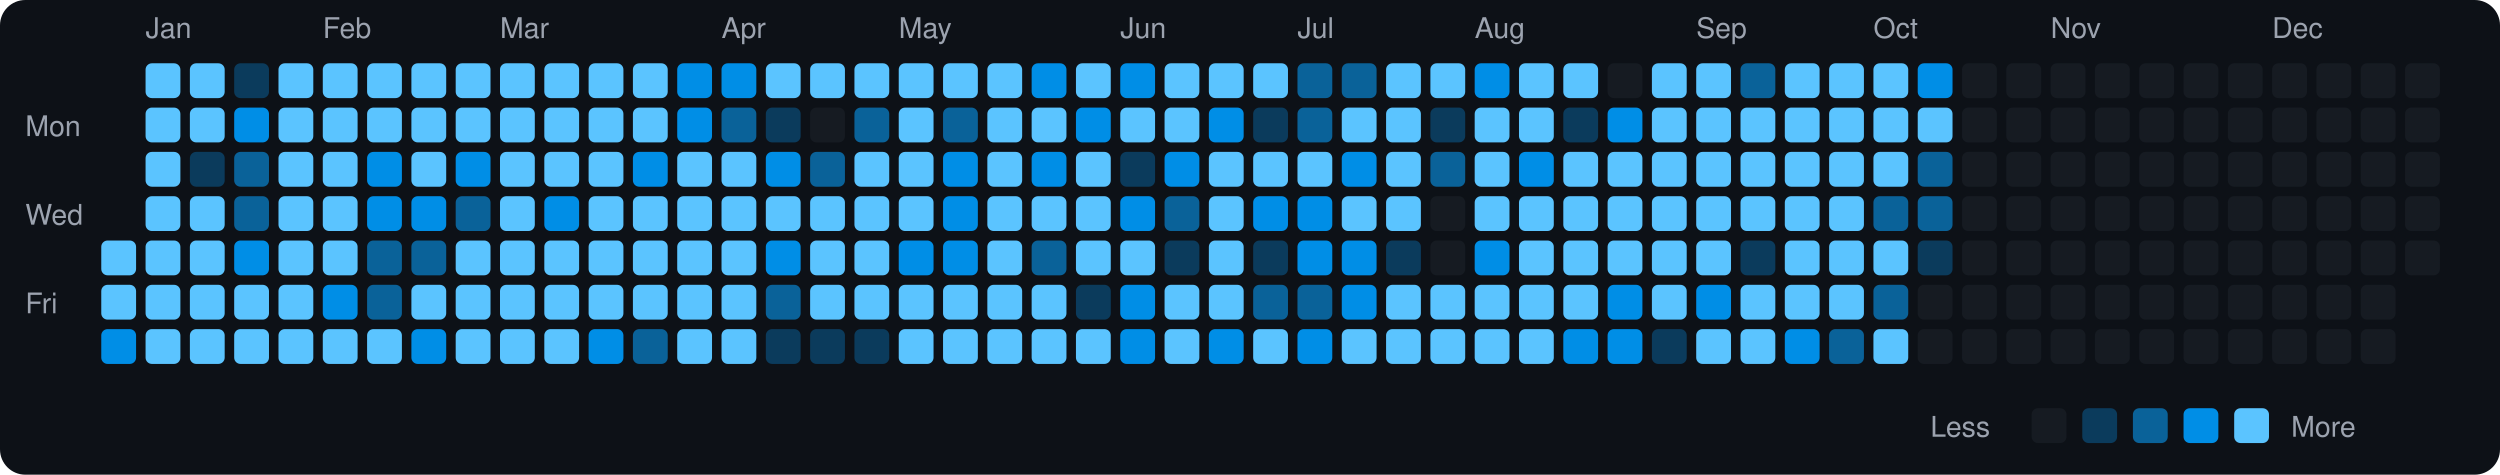
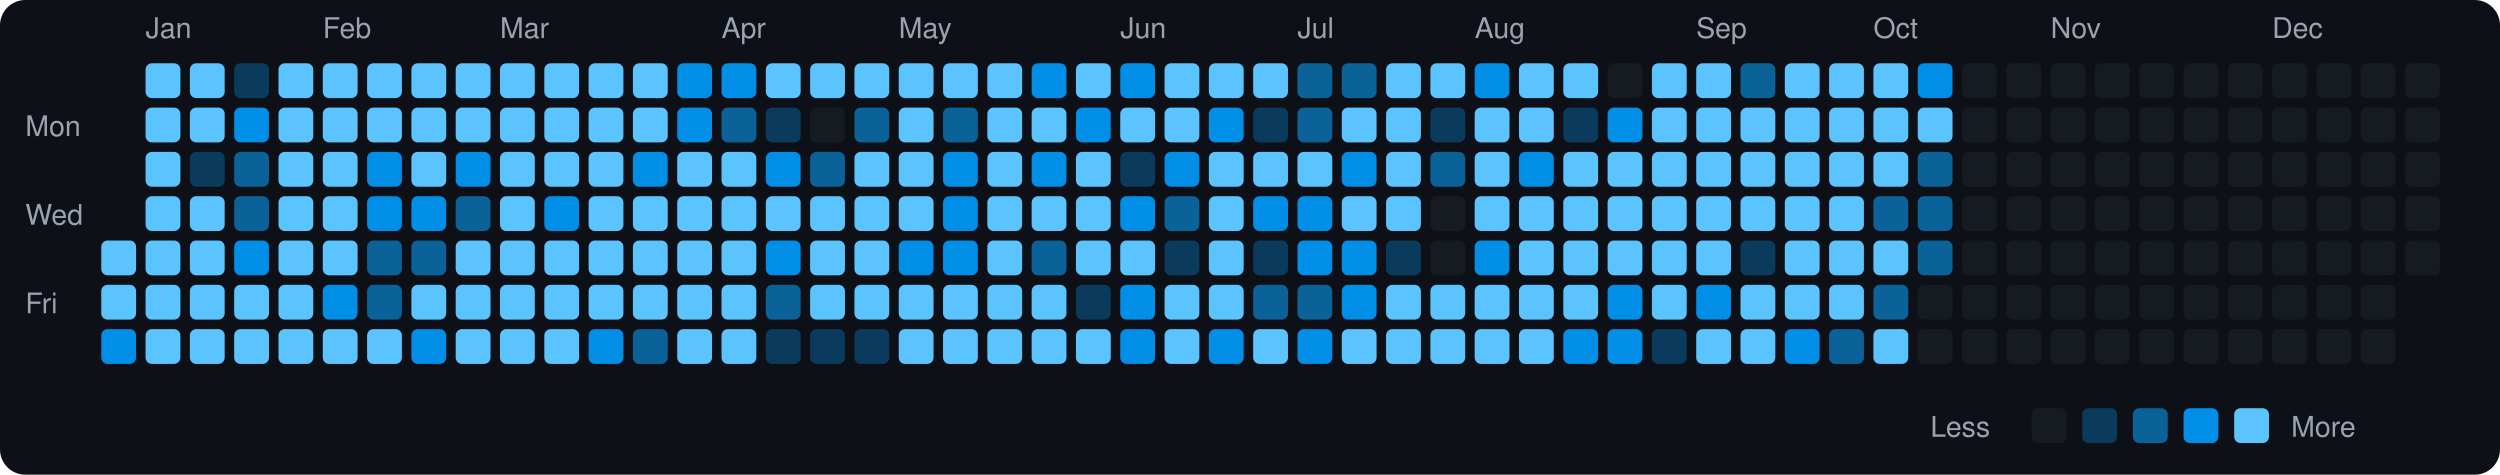
<svg xmlns="http://www.w3.org/2000/svg" viewBox="0 0 790 150" width="790" height="150">
  <rect width="790" height="150" fill="#0d1117" rx="8" ry="8" />
  <text x="8" y="43" fill="#9ca3af" font-size="9" font-family="-apple-system, BlinkMacSystemFont, 'Segoe UI', Helvetica, Arial, sans-serif">Mon</text>
  <text x="8" y="71" fill="#9ca3af" font-size="9" font-family="-apple-system, BlinkMacSystemFont, 'Segoe UI', Helvetica, Arial, sans-serif">Wed</text>
  <text x="8" y="99" fill="#9ca3af" font-size="9" font-family="-apple-system, BlinkMacSystemFont, 'Segoe UI', Helvetica, Arial, sans-serif">Fri</text>
  <rect x="32" y="76" width="11" height="11" rx="2" ry="2" fill="#5bc4ff">
    </rect>
  <rect x="32" y="90" width="11" height="11" rx="2" ry="2" fill="#5bc4ff">
    </rect>
  <rect x="32" y="104" width="11" height="11" rx="2" ry="2" fill="#008ee6">
    </rect>
  <text x="46" y="12" fill="#9ca3af" font-size="9" font-family="-apple-system, BlinkMacSystemFont, 'Segoe UI', Helvetica, Arial, sans-serif">Jan</text>
  <rect x="46" y="20" width="11" height="11" rx="2" ry="2" fill="#5bc4ff">
    </rect>
  <rect x="46" y="34" width="11" height="11" rx="2" ry="2" fill="#5bc4ff">
    </rect>
  <rect x="46" y="48" width="11" height="11" rx="2" ry="2" fill="#5bc4ff">
    </rect>
  <rect x="46" y="62" width="11" height="11" rx="2" ry="2" fill="#5bc4ff">
    </rect>
  <rect x="46" y="76" width="11" height="11" rx="2" ry="2" fill="#5bc4ff">
    </rect>
  <rect x="46" y="90" width="11" height="11" rx="2" ry="2" fill="#5bc4ff">
    </rect>
  <rect x="46" y="104" width="11" height="11" rx="2" ry="2" fill="#5bc4ff">
    </rect>
  <rect x="60" y="20" width="11" height="11" rx="2" ry="2" fill="#5bc4ff">
    </rect>
  <rect x="60" y="34" width="11" height="11" rx="2" ry="2" fill="#5bc4ff">
    </rect>
  <rect x="60" y="48" width="11" height="11" rx="2" ry="2" fill="#0b3b5c">
    </rect>
  <rect x="60" y="62" width="11" height="11" rx="2" ry="2" fill="#5bc4ff">
    </rect>
  <rect x="60" y="76" width="11" height="11" rx="2" ry="2" fill="#5bc4ff">
    </rect>
  <rect x="60" y="90" width="11" height="11" rx="2" ry="2" fill="#5bc4ff">
    </rect>
  <rect x="60" y="104" width="11" height="11" rx="2" ry="2" fill="#5bc4ff">
    </rect>
  <rect x="74" y="20" width="11" height="11" rx="2" ry="2" fill="#0b3b5c">
    </rect>
  <rect x="74" y="34" width="11" height="11" rx="2" ry="2" fill="#008ee6">
    </rect>
  <rect x="74" y="48" width="11" height="11" rx="2" ry="2" fill="#0a6299">
    </rect>
  <rect x="74" y="62" width="11" height="11" rx="2" ry="2" fill="#0a6299">
    </rect>
  <rect x="74" y="76" width="11" height="11" rx="2" ry="2" fill="#008ee6">
    </rect>
  <rect x="74" y="90" width="11" height="11" rx="2" ry="2" fill="#5bc4ff">
    </rect>
  <rect x="74" y="104" width="11" height="11" rx="2" ry="2" fill="#5bc4ff">
    </rect>
  <rect x="88" y="20" width="11" height="11" rx="2" ry="2" fill="#5bc4ff">
    </rect>
  <rect x="88" y="34" width="11" height="11" rx="2" ry="2" fill="#5bc4ff">
    </rect>
  <rect x="88" y="48" width="11" height="11" rx="2" ry="2" fill="#5bc4ff">
    </rect>
  <rect x="88" y="62" width="11" height="11" rx="2" ry="2" fill="#5bc4ff">
    </rect>
  <rect x="88" y="76" width="11" height="11" rx="2" ry="2" fill="#5bc4ff">
    </rect>
  <rect x="88" y="90" width="11" height="11" rx="2" ry="2" fill="#5bc4ff">
    </rect>
  <rect x="88" y="104" width="11" height="11" rx="2" ry="2" fill="#5bc4ff">
    </rect>
  <text x="102" y="12" fill="#9ca3af" font-size="9" font-family="-apple-system, BlinkMacSystemFont, 'Segoe UI', Helvetica, Arial, sans-serif">Feb</text>
  <rect x="102" y="20" width="11" height="11" rx="2" ry="2" fill="#5bc4ff">
    </rect>
  <rect x="102" y="34" width="11" height="11" rx="2" ry="2" fill="#5bc4ff">
    </rect>
  <rect x="102" y="48" width="11" height="11" rx="2" ry="2" fill="#5bc4ff">
    </rect>
  <rect x="102" y="62" width="11" height="11" rx="2" ry="2" fill="#5bc4ff">
    </rect>
  <rect x="102" y="76" width="11" height="11" rx="2" ry="2" fill="#5bc4ff">
    </rect>
  <rect x="102" y="90" width="11" height="11" rx="2" ry="2" fill="#008ee6">
    </rect>
  <rect x="102" y="104" width="11" height="11" rx="2" ry="2" fill="#5bc4ff">
    </rect>
  <rect x="116" y="20" width="11" height="11" rx="2" ry="2" fill="#5bc4ff">
    </rect>
  <rect x="116" y="34" width="11" height="11" rx="2" ry="2" fill="#5bc4ff">
    </rect>
  <rect x="116" y="48" width="11" height="11" rx="2" ry="2" fill="#008ee6">
    </rect>
  <rect x="116" y="62" width="11" height="11" rx="2" ry="2" fill="#008ee6">
    </rect>
  <rect x="116" y="76" width="11" height="11" rx="2" ry="2" fill="#0a6299">
    </rect>
  <rect x="116" y="90" width="11" height="11" rx="2" ry="2" fill="#0a6299">
    </rect>
  <rect x="116" y="104" width="11" height="11" rx="2" ry="2" fill="#5bc4ff">
    </rect>
  <rect x="130" y="20" width="11" height="11" rx="2" ry="2" fill="#5bc4ff">
    </rect>
  <rect x="130" y="34" width="11" height="11" rx="2" ry="2" fill="#5bc4ff">
    </rect>
  <rect x="130" y="48" width="11" height="11" rx="2" ry="2" fill="#5bc4ff">
    </rect>
  <rect x="130" y="62" width="11" height="11" rx="2" ry="2" fill="#008ee6">
    </rect>
  <rect x="130" y="76" width="11" height="11" rx="2" ry="2" fill="#0a6299">
    </rect>
  <rect x="130" y="90" width="11" height="11" rx="2" ry="2" fill="#5bc4ff">
    </rect>
  <rect x="130" y="104" width="11" height="11" rx="2" ry="2" fill="#008ee6">
    </rect>
  <rect x="144" y="20" width="11" height="11" rx="2" ry="2" fill="#5bc4ff">
    </rect>
  <rect x="144" y="34" width="11" height="11" rx="2" ry="2" fill="#5bc4ff">
    </rect>
  <rect x="144" y="48" width="11" height="11" rx="2" ry="2" fill="#008ee6">
    </rect>
  <rect x="144" y="62" width="11" height="11" rx="2" ry="2" fill="#0a6299">
    </rect>
  <rect x="144" y="76" width="11" height="11" rx="2" ry="2" fill="#5bc4ff">
    </rect>
  <rect x="144" y="90" width="11" height="11" rx="2" ry="2" fill="#5bc4ff">
    </rect>
  <rect x="144" y="104" width="11" height="11" rx="2" ry="2" fill="#5bc4ff">
    </rect>
  <text x="158" y="12" fill="#9ca3af" font-size="9" font-family="-apple-system, BlinkMacSystemFont, 'Segoe UI', Helvetica, Arial, sans-serif">Mar</text>
  <rect x="158" y="20" width="11" height="11" rx="2" ry="2" fill="#5bc4ff">
    </rect>
  <rect x="158" y="34" width="11" height="11" rx="2" ry="2" fill="#5bc4ff">
    </rect>
  <rect x="158" y="48" width="11" height="11" rx="2" ry="2" fill="#5bc4ff">
    </rect>
  <rect x="158" y="62" width="11" height="11" rx="2" ry="2" fill="#5bc4ff">
    </rect>
  <rect x="158" y="76" width="11" height="11" rx="2" ry="2" fill="#5bc4ff">
    </rect>
  <rect x="158" y="90" width="11" height="11" rx="2" ry="2" fill="#5bc4ff">
    </rect>
  <rect x="158" y="104" width="11" height="11" rx="2" ry="2" fill="#5bc4ff">
    </rect>
  <rect x="172" y="20" width="11" height="11" rx="2" ry="2" fill="#5bc4ff">
    </rect>
  <rect x="172" y="34" width="11" height="11" rx="2" ry="2" fill="#5bc4ff">
    </rect>
  <rect x="172" y="48" width="11" height="11" rx="2" ry="2" fill="#5bc4ff">
    </rect>
  <rect x="172" y="62" width="11" height="11" rx="2" ry="2" fill="#008ee6">
    </rect>
  <rect x="172" y="76" width="11" height="11" rx="2" ry="2" fill="#5bc4ff">
    </rect>
  <rect x="172" y="90" width="11" height="11" rx="2" ry="2" fill="#5bc4ff">
    </rect>
  <rect x="172" y="104" width="11" height="11" rx="2" ry="2" fill="#5bc4ff">
    </rect>
  <rect x="186" y="20" width="11" height="11" rx="2" ry="2" fill="#5bc4ff">
    </rect>
  <rect x="186" y="34" width="11" height="11" rx="2" ry="2" fill="#5bc4ff">
    </rect>
  <rect x="186" y="48" width="11" height="11" rx="2" ry="2" fill="#5bc4ff">
    </rect>
  <rect x="186" y="62" width="11" height="11" rx="2" ry="2" fill="#5bc4ff">
    </rect>
  <rect x="186" y="76" width="11" height="11" rx="2" ry="2" fill="#5bc4ff">
    </rect>
  <rect x="186" y="90" width="11" height="11" rx="2" ry="2" fill="#5bc4ff">
    </rect>
  <rect x="186" y="104" width="11" height="11" rx="2" ry="2" fill="#008ee6">
    </rect>
  <rect x="200" y="20" width="11" height="11" rx="2" ry="2" fill="#5bc4ff">
    </rect>
  <rect x="200" y="34" width="11" height="11" rx="2" ry="2" fill="#5bc4ff">
    </rect>
  <rect x="200" y="48" width="11" height="11" rx="2" ry="2" fill="#008ee6">
    </rect>
  <rect x="200" y="62" width="11" height="11" rx="2" ry="2" fill="#5bc4ff">
    </rect>
  <rect x="200" y="76" width="11" height="11" rx="2" ry="2" fill="#5bc4ff">
    </rect>
  <rect x="200" y="90" width="11" height="11" rx="2" ry="2" fill="#5bc4ff">
    </rect>
  <rect x="200" y="104" width="11" height="11" rx="2" ry="2" fill="#0a6299">
    </rect>
  <rect x="214" y="20" width="11" height="11" rx="2" ry="2" fill="#008ee6">
    </rect>
  <rect x="214" y="34" width="11" height="11" rx="2" ry="2" fill="#008ee6">
    </rect>
  <rect x="214" y="48" width="11" height="11" rx="2" ry="2" fill="#5bc4ff">
    </rect>
  <rect x="214" y="62" width="11" height="11" rx="2" ry="2" fill="#5bc4ff">
    </rect>
  <rect x="214" y="76" width="11" height="11" rx="2" ry="2" fill="#5bc4ff">
    </rect>
  <rect x="214" y="90" width="11" height="11" rx="2" ry="2" fill="#5bc4ff">
    </rect>
  <rect x="214" y="104" width="11" height="11" rx="2" ry="2" fill="#5bc4ff">
    </rect>
  <text x="228" y="12" fill="#9ca3af" font-size="9" font-family="-apple-system, BlinkMacSystemFont, 'Segoe UI', Helvetica, Arial, sans-serif">Apr</text>
  <rect x="228" y="20" width="11" height="11" rx="2" ry="2" fill="#008ee6">
    </rect>
  <rect x="228" y="34" width="11" height="11" rx="2" ry="2" fill="#0a6299">
    </rect>
  <rect x="228" y="48" width="11" height="11" rx="2" ry="2" fill="#5bc4ff">
    </rect>
  <rect x="228" y="62" width="11" height="11" rx="2" ry="2" fill="#5bc4ff">
    </rect>
  <rect x="228" y="76" width="11" height="11" rx="2" ry="2" fill="#5bc4ff">
    </rect>
  <rect x="228" y="90" width="11" height="11" rx="2" ry="2" fill="#5bc4ff">
    </rect>
  <rect x="228" y="104" width="11" height="11" rx="2" ry="2" fill="#5bc4ff">
    </rect>
  <rect x="242" y="20" width="11" height="11" rx="2" ry="2" fill="#5bc4ff">
    </rect>
  <rect x="242" y="34" width="11" height="11" rx="2" ry="2" fill="#0b3b5c">
    </rect>
  <rect x="242" y="48" width="11" height="11" rx="2" ry="2" fill="#008ee6">
    </rect>
  <rect x="242" y="62" width="11" height="11" rx="2" ry="2" fill="#5bc4ff">
    </rect>
  <rect x="242" y="76" width="11" height="11" rx="2" ry="2" fill="#008ee6">
    </rect>
  <rect x="242" y="90" width="11" height="11" rx="2" ry="2" fill="#0a6299">
    </rect>
  <rect x="242" y="104" width="11" height="11" rx="2" ry="2" fill="#0b3b5c">
    </rect>
  <rect x="256" y="20" width="11" height="11" rx="2" ry="2" fill="#5bc4ff">
    </rect>
  <rect x="256" y="34" width="11" height="11" rx="2" ry="2" fill="#161b22">
    </rect>
  <rect x="256" y="48" width="11" height="11" rx="2" ry="2" fill="#0a6299">
    </rect>
  <rect x="256" y="62" width="11" height="11" rx="2" ry="2" fill="#5bc4ff">
    </rect>
  <rect x="256" y="76" width="11" height="11" rx="2" ry="2" fill="#5bc4ff">
    </rect>
  <rect x="256" y="90" width="11" height="11" rx="2" ry="2" fill="#5bc4ff">
    </rect>
  <rect x="256" y="104" width="11" height="11" rx="2" ry="2" fill="#0b3b5c">
    </rect>
  <rect x="270" y="20" width="11" height="11" rx="2" ry="2" fill="#5bc4ff">
    </rect>
  <rect x="270" y="34" width="11" height="11" rx="2" ry="2" fill="#0a6299">
    </rect>
  <rect x="270" y="48" width="11" height="11" rx="2" ry="2" fill="#5bc4ff">
    </rect>
  <rect x="270" y="62" width="11" height="11" rx="2" ry="2" fill="#5bc4ff">
    </rect>
  <rect x="270" y="76" width="11" height="11" rx="2" ry="2" fill="#5bc4ff">
    </rect>
  <rect x="270" y="90" width="11" height="11" rx="2" ry="2" fill="#5bc4ff">
    </rect>
  <rect x="270" y="104" width="11" height="11" rx="2" ry="2" fill="#0b3b5c">
    </rect>
  <text x="284" y="12" fill="#9ca3af" font-size="9" font-family="-apple-system, BlinkMacSystemFont, 'Segoe UI', Helvetica, Arial, sans-serif">May</text>
  <rect x="284" y="20" width="11" height="11" rx="2" ry="2" fill="#5bc4ff">
    </rect>
  <rect x="284" y="34" width="11" height="11" rx="2" ry="2" fill="#5bc4ff">
    </rect>
  <rect x="284" y="48" width="11" height="11" rx="2" ry="2" fill="#5bc4ff">
    </rect>
  <rect x="284" y="62" width="11" height="11" rx="2" ry="2" fill="#5bc4ff">
    </rect>
  <rect x="284" y="76" width="11" height="11" rx="2" ry="2" fill="#008ee6">
    </rect>
  <rect x="284" y="90" width="11" height="11" rx="2" ry="2" fill="#5bc4ff">
    </rect>
  <rect x="284" y="104" width="11" height="11" rx="2" ry="2" fill="#5bc4ff">
    </rect>
  <rect x="298" y="20" width="11" height="11" rx="2" ry="2" fill="#5bc4ff">
    </rect>
  <rect x="298" y="34" width="11" height="11" rx="2" ry="2" fill="#0a6299">
    </rect>
  <rect x="298" y="48" width="11" height="11" rx="2" ry="2" fill="#008ee6">
    </rect>
  <rect x="298" y="62" width="11" height="11" rx="2" ry="2" fill="#008ee6">
    </rect>
  <rect x="298" y="76" width="11" height="11" rx="2" ry="2" fill="#008ee6">
    </rect>
  <rect x="298" y="90" width="11" height="11" rx="2" ry="2" fill="#5bc4ff">
    </rect>
  <rect x="298" y="104" width="11" height="11" rx="2" ry="2" fill="#5bc4ff">
    </rect>
  <rect x="312" y="20" width="11" height="11" rx="2" ry="2" fill="#5bc4ff">
    </rect>
  <rect x="312" y="34" width="11" height="11" rx="2" ry="2" fill="#5bc4ff">
    </rect>
  <rect x="312" y="48" width="11" height="11" rx="2" ry="2" fill="#5bc4ff">
    </rect>
  <rect x="312" y="62" width="11" height="11" rx="2" ry="2" fill="#5bc4ff">
    </rect>
  <rect x="312" y="76" width="11" height="11" rx="2" ry="2" fill="#5bc4ff">
    </rect>
  <rect x="312" y="90" width="11" height="11" rx="2" ry="2" fill="#5bc4ff">
    </rect>
  <rect x="312" y="104" width="11" height="11" rx="2" ry="2" fill="#5bc4ff">
    </rect>
  <rect x="326" y="20" width="11" height="11" rx="2" ry="2" fill="#008ee6">
    </rect>
  <rect x="326" y="34" width="11" height="11" rx="2" ry="2" fill="#5bc4ff">
    </rect>
  <rect x="326" y="48" width="11" height="11" rx="2" ry="2" fill="#008ee6">
    </rect>
  <rect x="326" y="62" width="11" height="11" rx="2" ry="2" fill="#5bc4ff">
    </rect>
  <rect x="326" y="76" width="11" height="11" rx="2" ry="2" fill="#0a6299">
    </rect>
  <rect x="326" y="90" width="11" height="11" rx="2" ry="2" fill="#5bc4ff">
    </rect>
  <rect x="326" y="104" width="11" height="11" rx="2" ry="2" fill="#5bc4ff">
    </rect>
  <rect x="340" y="20" width="11" height="11" rx="2" ry="2" fill="#5bc4ff">
    </rect>
  <rect x="340" y="34" width="11" height="11" rx="2" ry="2" fill="#008ee6">
    </rect>
  <rect x="340" y="48" width="11" height="11" rx="2" ry="2" fill="#5bc4ff">
    </rect>
  <rect x="340" y="62" width="11" height="11" rx="2" ry="2" fill="#5bc4ff">
    </rect>
  <rect x="340" y="76" width="11" height="11" rx="2" ry="2" fill="#5bc4ff">
    </rect>
  <rect x="340" y="90" width="11" height="11" rx="2" ry="2" fill="#0b3b5c">
    </rect>
  <rect x="340" y="104" width="11" height="11" rx="2" ry="2" fill="#5bc4ff">
    </rect>
  <text x="354" y="12" fill="#9ca3af" font-size="9" font-family="-apple-system, BlinkMacSystemFont, 'Segoe UI', Helvetica, Arial, sans-serif">Jun</text>
  <rect x="354" y="20" width="11" height="11" rx="2" ry="2" fill="#008ee6">
    </rect>
  <rect x="354" y="34" width="11" height="11" rx="2" ry="2" fill="#5bc4ff">
    </rect>
  <rect x="354" y="48" width="11" height="11" rx="2" ry="2" fill="#0b3b5c">
    </rect>
  <rect x="354" y="62" width="11" height="11" rx="2" ry="2" fill="#008ee6">
    </rect>
  <rect x="354" y="76" width="11" height="11" rx="2" ry="2" fill="#5bc4ff">
    </rect>
  <rect x="354" y="90" width="11" height="11" rx="2" ry="2" fill="#008ee6">
    </rect>
  <rect x="354" y="104" width="11" height="11" rx="2" ry="2" fill="#008ee6">
    </rect>
  <rect x="368" y="20" width="11" height="11" rx="2" ry="2" fill="#5bc4ff">
    </rect>
  <rect x="368" y="34" width="11" height="11" rx="2" ry="2" fill="#5bc4ff">
    </rect>
  <rect x="368" y="48" width="11" height="11" rx="2" ry="2" fill="#008ee6">
    </rect>
  <rect x="368" y="62" width="11" height="11" rx="2" ry="2" fill="#0a6299">
    </rect>
  <rect x="368" y="76" width="11" height="11" rx="2" ry="2" fill="#0b3b5c">
    </rect>
  <rect x="368" y="90" width="11" height="11" rx="2" ry="2" fill="#5bc4ff">
    </rect>
  <rect x="368" y="104" width="11" height="11" rx="2" ry="2" fill="#5bc4ff">
    </rect>
  <rect x="382" y="20" width="11" height="11" rx="2" ry="2" fill="#5bc4ff">
    </rect>
  <rect x="382" y="34" width="11" height="11" rx="2" ry="2" fill="#008ee6">
    </rect>
  <rect x="382" y="48" width="11" height="11" rx="2" ry="2" fill="#5bc4ff">
    </rect>
  <rect x="382" y="62" width="11" height="11" rx="2" ry="2" fill="#5bc4ff">
    </rect>
  <rect x="382" y="76" width="11" height="11" rx="2" ry="2" fill="#5bc4ff">
    </rect>
  <rect x="382" y="90" width="11" height="11" rx="2" ry="2" fill="#5bc4ff">
    </rect>
  <rect x="382" y="104" width="11" height="11" rx="2" ry="2" fill="#008ee6">
    </rect>
  <rect x="396" y="20" width="11" height="11" rx="2" ry="2" fill="#5bc4ff">
    </rect>
  <rect x="396" y="34" width="11" height="11" rx="2" ry="2" fill="#0b3b5c">
    </rect>
  <rect x="396" y="48" width="11" height="11" rx="2" ry="2" fill="#5bc4ff">
    </rect>
  <rect x="396" y="62" width="11" height="11" rx="2" ry="2" fill="#008ee6">
    </rect>
  <rect x="396" y="76" width="11" height="11" rx="2" ry="2" fill="#0b3b5c">
    </rect>
  <rect x="396" y="90" width="11" height="11" rx="2" ry="2" fill="#0a6299">
    </rect>
  <rect x="396" y="104" width="11" height="11" rx="2" ry="2" fill="#5bc4ff">
    </rect>
  <text x="410" y="12" fill="#9ca3af" font-size="9" font-family="-apple-system, BlinkMacSystemFont, 'Segoe UI', Helvetica, Arial, sans-serif">Jul</text>
  <rect x="410" y="20" width="11" height="11" rx="2" ry="2" fill="#0a6299">
    </rect>
  <rect x="410" y="34" width="11" height="11" rx="2" ry="2" fill="#0a6299">
    </rect>
  <rect x="410" y="48" width="11" height="11" rx="2" ry="2" fill="#5bc4ff">
    </rect>
  <rect x="410" y="62" width="11" height="11" rx="2" ry="2" fill="#008ee6">
    </rect>
  <rect x="410" y="76" width="11" height="11" rx="2" ry="2" fill="#008ee6">
    </rect>
  <rect x="410" y="90" width="11" height="11" rx="2" ry="2" fill="#0a6299">
    </rect>
  <rect x="410" y="104" width="11" height="11" rx="2" ry="2" fill="#008ee6">
    </rect>
  <rect x="424" y="20" width="11" height="11" rx="2" ry="2" fill="#0a6299">
    </rect>
  <rect x="424" y="34" width="11" height="11" rx="2" ry="2" fill="#5bc4ff">
    </rect>
  <rect x="424" y="48" width="11" height="11" rx="2" ry="2" fill="#008ee6">
    </rect>
  <rect x="424" y="62" width="11" height="11" rx="2" ry="2" fill="#5bc4ff">
    </rect>
  <rect x="424" y="76" width="11" height="11" rx="2" ry="2" fill="#008ee6">
    </rect>
  <rect x="424" y="90" width="11" height="11" rx="2" ry="2" fill="#008ee6">
    </rect>
  <rect x="424" y="104" width="11" height="11" rx="2" ry="2" fill="#5bc4ff">
    </rect>
  <rect x="438" y="20" width="11" height="11" rx="2" ry="2" fill="#5bc4ff">
    </rect>
  <rect x="438" y="34" width="11" height="11" rx="2" ry="2" fill="#5bc4ff">
    </rect>
  <rect x="438" y="48" width="11" height="11" rx="2" ry="2" fill="#5bc4ff">
    </rect>
  <rect x="438" y="62" width="11" height="11" rx="2" ry="2" fill="#5bc4ff">
    </rect>
  <rect x="438" y="76" width="11" height="11" rx="2" ry="2" fill="#0b3b5c">
    </rect>
  <rect x="438" y="90" width="11" height="11" rx="2" ry="2" fill="#5bc4ff">
    </rect>
  <rect x="438" y="104" width="11" height="11" rx="2" ry="2" fill="#5bc4ff">
    </rect>
  <rect x="452" y="20" width="11" height="11" rx="2" ry="2" fill="#5bc4ff">
    </rect>
  <rect x="452" y="34" width="11" height="11" rx="2" ry="2" fill="#0b3b5c">
    </rect>
  <rect x="452" y="48" width="11" height="11" rx="2" ry="2" fill="#0a6299">
    </rect>
  <rect x="452" y="62" width="11" height="11" rx="2" ry="2" fill="#161b22">
    </rect>
  <rect x="452" y="76" width="11" height="11" rx="2" ry="2" fill="#161b22">
    </rect>
  <rect x="452" y="90" width="11" height="11" rx="2" ry="2" fill="#5bc4ff">
    </rect>
  <rect x="452" y="104" width="11" height="11" rx="2" ry="2" fill="#5bc4ff">
    </rect>
  <text x="466" y="12" fill="#9ca3af" font-size="9" font-family="-apple-system, BlinkMacSystemFont, 'Segoe UI', Helvetica, Arial, sans-serif">Aug</text>
  <rect x="466" y="20" width="11" height="11" rx="2" ry="2" fill="#008ee6">
    </rect>
  <rect x="466" y="34" width="11" height="11" rx="2" ry="2" fill="#5bc4ff">
    </rect>
  <rect x="466" y="48" width="11" height="11" rx="2" ry="2" fill="#5bc4ff">
    </rect>
  <rect x="466" y="62" width="11" height="11" rx="2" ry="2" fill="#5bc4ff">
    </rect>
  <rect x="466" y="76" width="11" height="11" rx="2" ry="2" fill="#008ee6">
    </rect>
  <rect x="466" y="90" width="11" height="11" rx="2" ry="2" fill="#5bc4ff">
    </rect>
  <rect x="466" y="104" width="11" height="11" rx="2" ry="2" fill="#5bc4ff">
    </rect>
  <rect x="480" y="20" width="11" height="11" rx="2" ry="2" fill="#5bc4ff">
    </rect>
  <rect x="480" y="34" width="11" height="11" rx="2" ry="2" fill="#5bc4ff">
    </rect>
  <rect x="480" y="48" width="11" height="11" rx="2" ry="2" fill="#008ee6">
    </rect>
  <rect x="480" y="62" width="11" height="11" rx="2" ry="2" fill="#5bc4ff">
    </rect>
  <rect x="480" y="76" width="11" height="11" rx="2" ry="2" fill="#5bc4ff">
    </rect>
  <rect x="480" y="90" width="11" height="11" rx="2" ry="2" fill="#5bc4ff">
    </rect>
  <rect x="480" y="104" width="11" height="11" rx="2" ry="2" fill="#5bc4ff">
    </rect>
  <rect x="494" y="20" width="11" height="11" rx="2" ry="2" fill="#5bc4ff">
    </rect>
  <rect x="494" y="34" width="11" height="11" rx="2" ry="2" fill="#0b3b5c">
    </rect>
  <rect x="494" y="48" width="11" height="11" rx="2" ry="2" fill="#5bc4ff">
    </rect>
  <rect x="494" y="62" width="11" height="11" rx="2" ry="2" fill="#5bc4ff">
    </rect>
  <rect x="494" y="76" width="11" height="11" rx="2" ry="2" fill="#5bc4ff">
    </rect>
  <rect x="494" y="90" width="11" height="11" rx="2" ry="2" fill="#5bc4ff">
    </rect>
  <rect x="494" y="104" width="11" height="11" rx="2" ry="2" fill="#008ee6">
    </rect>
  <rect x="508" y="20" width="11" height="11" rx="2" ry="2" fill="#161b22">
    </rect>
  <rect x="508" y="34" width="11" height="11" rx="2" ry="2" fill="#008ee6">
    </rect>
  <rect x="508" y="48" width="11" height="11" rx="2" ry="2" fill="#5bc4ff">
    </rect>
  <rect x="508" y="62" width="11" height="11" rx="2" ry="2" fill="#5bc4ff">
    </rect>
  <rect x="508" y="76" width="11" height="11" rx="2" ry="2" fill="#5bc4ff">
    </rect>
  <rect x="508" y="90" width="11" height="11" rx="2" ry="2" fill="#008ee6">
    </rect>
  <rect x="508" y="104" width="11" height="11" rx="2" ry="2" fill="#008ee6">
    </rect>
  <rect x="522" y="20" width="11" height="11" rx="2" ry="2" fill="#5bc4ff">
    </rect>
  <rect x="522" y="34" width="11" height="11" rx="2" ry="2" fill="#5bc4ff">
    </rect>
  <rect x="522" y="48" width="11" height="11" rx="2" ry="2" fill="#5bc4ff">
    </rect>
  <rect x="522" y="62" width="11" height="11" rx="2" ry="2" fill="#5bc4ff">
    </rect>
  <rect x="522" y="76" width="11" height="11" rx="2" ry="2" fill="#5bc4ff">
    </rect>
  <rect x="522" y="90" width="11" height="11" rx="2" ry="2" fill="#5bc4ff">
    </rect>
  <rect x="522" y="104" width="11" height="11" rx="2" ry="2" fill="#0b3b5c">
    </rect>
  <text x="536" y="12" fill="#9ca3af" font-size="9" font-family="-apple-system, BlinkMacSystemFont, 'Segoe UI', Helvetica, Arial, sans-serif">Sep</text>
  <rect x="536" y="20" width="11" height="11" rx="2" ry="2" fill="#5bc4ff">
    </rect>
  <rect x="536" y="34" width="11" height="11" rx="2" ry="2" fill="#5bc4ff">
    </rect>
  <rect x="536" y="48" width="11" height="11" rx="2" ry="2" fill="#5bc4ff">
    </rect>
  <rect x="536" y="62" width="11" height="11" rx="2" ry="2" fill="#5bc4ff">
    </rect>
  <rect x="536" y="76" width="11" height="11" rx="2" ry="2" fill="#5bc4ff">
    </rect>
  <rect x="536" y="90" width="11" height="11" rx="2" ry="2" fill="#008ee6">
    </rect>
  <rect x="536" y="104" width="11" height="11" rx="2" ry="2" fill="#5bc4ff">
    </rect>
  <rect x="550" y="20" width="11" height="11" rx="2" ry="2" fill="#0a6299">
    </rect>
  <rect x="550" y="34" width="11" height="11" rx="2" ry="2" fill="#5bc4ff">
    </rect>
  <rect x="550" y="48" width="11" height="11" rx="2" ry="2" fill="#5bc4ff">
    </rect>
  <rect x="550" y="62" width="11" height="11" rx="2" ry="2" fill="#5bc4ff">
    </rect>
  <rect x="550" y="76" width="11" height="11" rx="2" ry="2" fill="#0b3b5c">
    </rect>
  <rect x="550" y="90" width="11" height="11" rx="2" ry="2" fill="#5bc4ff">
    </rect>
  <rect x="550" y="104" width="11" height="11" rx="2" ry="2" fill="#5bc4ff">
    </rect>
  <rect x="564" y="20" width="11" height="11" rx="2" ry="2" fill="#5bc4ff">
    </rect>
  <rect x="564" y="34" width="11" height="11" rx="2" ry="2" fill="#5bc4ff">
    </rect>
  <rect x="564" y="48" width="11" height="11" rx="2" ry="2" fill="#5bc4ff">
    </rect>
  <rect x="564" y="62" width="11" height="11" rx="2" ry="2" fill="#5bc4ff">
    </rect>
  <rect x="564" y="76" width="11" height="11" rx="2" ry="2" fill="#5bc4ff">
    </rect>
  <rect x="564" y="90" width="11" height="11" rx="2" ry="2" fill="#5bc4ff">
    </rect>
  <rect x="564" y="104" width="11" height="11" rx="2" ry="2" fill="#008ee6">
    </rect>
  <rect x="578" y="20" width="11" height="11" rx="2" ry="2" fill="#5bc4ff">
    </rect>
  <rect x="578" y="34" width="11" height="11" rx="2" ry="2" fill="#5bc4ff">
    </rect>
  <rect x="578" y="48" width="11" height="11" rx="2" ry="2" fill="#5bc4ff">
    </rect>
  <rect x="578" y="62" width="11" height="11" rx="2" ry="2" fill="#5bc4ff">
    </rect>
  <rect x="578" y="76" width="11" height="11" rx="2" ry="2" fill="#5bc4ff">
    </rect>
  <rect x="578" y="90" width="11" height="11" rx="2" ry="2" fill="#5bc4ff">
    </rect>
  <rect x="578" y="104" width="11" height="11" rx="2" ry="2" fill="#0a6299">
    </rect>
  <text x="592" y="12" fill="#9ca3af" font-size="9" font-family="-apple-system, BlinkMacSystemFont, 'Segoe UI', Helvetica, Arial, sans-serif">Oct</text>
  <rect x="592" y="20" width="11" height="11" rx="2" ry="2" fill="#5bc4ff">
    </rect>
  <rect x="592" y="34" width="11" height="11" rx="2" ry="2" fill="#5bc4ff">
    </rect>
  <rect x="592" y="48" width="11" height="11" rx="2" ry="2" fill="#5bc4ff">
    </rect>
  <rect x="592" y="62" width="11" height="11" rx="2" ry="2" fill="#0a6299">
    </rect>
  <rect x="592" y="76" width="11" height="11" rx="2" ry="2" fill="#5bc4ff">
    </rect>
  <rect x="592" y="90" width="11" height="11" rx="2" ry="2" fill="#0a6299">
    </rect>
  <rect x="592" y="104" width="11" height="11" rx="2" ry="2" fill="#5bc4ff">
    </rect>
  <rect x="606" y="20" width="11" height="11" rx="2" ry="2" fill="#008ee6">
    </rect>
  <rect x="606" y="34" width="11" height="11" rx="2" ry="2" fill="#5bc4ff">
    </rect>
  <rect x="606" y="48" width="11" height="11" rx="2" ry="2" fill="#0a6299">
    </rect>
  <rect x="606" y="62" width="11" height="11" rx="2" ry="2" fill="#0a6299">
    </rect>
-   <rect x="606" y="76" width="11" height="11" rx="2" ry="2" fill="#0b3b5c">
+   <rect x="606" y="76" width="11" height="11" rx="2" ry="2" fill="#0a6299">
    </rect>
  <rect x="606" y="90" width="11" height="11" rx="2" ry="2" fill="#161b22">
    </rect>
  <rect x="606" y="104" width="11" height="11" rx="2" ry="2" fill="#161b22">
    </rect>
  <rect x="620" y="20" width="11" height="11" rx="2" ry="2" fill="#161b22">
    </rect>
  <rect x="620" y="34" width="11" height="11" rx="2" ry="2" fill="#161b22">
    </rect>
  <rect x="620" y="48" width="11" height="11" rx="2" ry="2" fill="#161b22">
    </rect>
  <rect x="620" y="62" width="11" height="11" rx="2" ry="2" fill="#161b22">
    </rect>
  <rect x="620" y="76" width="11" height="11" rx="2" ry="2" fill="#161b22">
    </rect>
  <rect x="620" y="90" width="11" height="11" rx="2" ry="2" fill="#161b22">
    </rect>
  <rect x="620" y="104" width="11" height="11" rx="2" ry="2" fill="#161b22">
    </rect>
  <rect x="634" y="20" width="11" height="11" rx="2" ry="2" fill="#161b22">
    </rect>
  <rect x="634" y="34" width="11" height="11" rx="2" ry="2" fill="#161b22">
    </rect>
  <rect x="634" y="48" width="11" height="11" rx="2" ry="2" fill="#161b22">
    </rect>
  <rect x="634" y="62" width="11" height="11" rx="2" ry="2" fill="#161b22">
    </rect>
  <rect x="634" y="76" width="11" height="11" rx="2" ry="2" fill="#161b22">
    </rect>
  <rect x="634" y="90" width="11" height="11" rx="2" ry="2" fill="#161b22">
    </rect>
  <rect x="634" y="104" width="11" height="11" rx="2" ry="2" fill="#161b22">
    </rect>
  <text x="648" y="12" fill="#9ca3af" font-size="9" font-family="-apple-system, BlinkMacSystemFont, 'Segoe UI', Helvetica, Arial, sans-serif">Nov</text>
  <rect x="648" y="20" width="11" height="11" rx="2" ry="2" fill="#161b22">
    </rect>
  <rect x="648" y="34" width="11" height="11" rx="2" ry="2" fill="#161b22">
    </rect>
  <rect x="648" y="48" width="11" height="11" rx="2" ry="2" fill="#161b22">
    </rect>
  <rect x="648" y="62" width="11" height="11" rx="2" ry="2" fill="#161b22">
    </rect>
  <rect x="648" y="76" width="11" height="11" rx="2" ry="2" fill="#161b22">
    </rect>
  <rect x="648" y="90" width="11" height="11" rx="2" ry="2" fill="#161b22">
    </rect>
  <rect x="648" y="104" width="11" height="11" rx="2" ry="2" fill="#161b22">
    </rect>
  <rect x="662" y="20" width="11" height="11" rx="2" ry="2" fill="#161b22">
    </rect>
  <rect x="662" y="34" width="11" height="11" rx="2" ry="2" fill="#161b22">
    </rect>
  <rect x="662" y="48" width="11" height="11" rx="2" ry="2" fill="#161b22">
    </rect>
  <rect x="662" y="62" width="11" height="11" rx="2" ry="2" fill="#161b22">
    </rect>
  <rect x="662" y="76" width="11" height="11" rx="2" ry="2" fill="#161b22">
    </rect>
  <rect x="662" y="90" width="11" height="11" rx="2" ry="2" fill="#161b22">
    </rect>
  <rect x="662" y="104" width="11" height="11" rx="2" ry="2" fill="#161b22">
    </rect>
  <rect x="676" y="20" width="11" height="11" rx="2" ry="2" fill="#161b22">
    </rect>
  <rect x="676" y="34" width="11" height="11" rx="2" ry="2" fill="#161b22">
    </rect>
  <rect x="676" y="48" width="11" height="11" rx="2" ry="2" fill="#161b22">
    </rect>
  <rect x="676" y="62" width="11" height="11" rx="2" ry="2" fill="#161b22">
    </rect>
  <rect x="676" y="76" width="11" height="11" rx="2" ry="2" fill="#161b22">
    </rect>
  <rect x="676" y="90" width="11" height="11" rx="2" ry="2" fill="#161b22">
    </rect>
  <rect x="676" y="104" width="11" height="11" rx="2" ry="2" fill="#161b22">
    </rect>
  <rect x="690" y="20" width="11" height="11" rx="2" ry="2" fill="#161b22">
    </rect>
  <rect x="690" y="34" width="11" height="11" rx="2" ry="2" fill="#161b22">
    </rect>
  <rect x="690" y="48" width="11" height="11" rx="2" ry="2" fill="#161b22">
    </rect>
  <rect x="690" y="62" width="11" height="11" rx="2" ry="2" fill="#161b22">
    </rect>
  <rect x="690" y="76" width="11" height="11" rx="2" ry="2" fill="#161b22">
    </rect>
  <rect x="690" y="90" width="11" height="11" rx="2" ry="2" fill="#161b22">
    </rect>
  <rect x="690" y="104" width="11" height="11" rx="2" ry="2" fill="#161b22">
    </rect>
  <rect x="704" y="20" width="11" height="11" rx="2" ry="2" fill="#161b22">
    </rect>
  <rect x="704" y="34" width="11" height="11" rx="2" ry="2" fill="#161b22">
    </rect>
  <rect x="704" y="48" width="11" height="11" rx="2" ry="2" fill="#161b22">
    </rect>
  <rect x="704" y="62" width="11" height="11" rx="2" ry="2" fill="#161b22">
    </rect>
  <rect x="704" y="76" width="11" height="11" rx="2" ry="2" fill="#161b22">
    </rect>
  <rect x="704" y="90" width="11" height="11" rx="2" ry="2" fill="#161b22">
    </rect>
  <rect x="704" y="104" width="11" height="11" rx="2" ry="2" fill="#161b22">
    </rect>
  <text x="718" y="12" fill="#9ca3af" font-size="9" font-family="-apple-system, BlinkMacSystemFont, 'Segoe UI', Helvetica, Arial, sans-serif">Dec</text>
  <rect x="718" y="20" width="11" height="11" rx="2" ry="2" fill="#161b22">
    </rect>
  <rect x="718" y="34" width="11" height="11" rx="2" ry="2" fill="#161b22">
    </rect>
  <rect x="718" y="48" width="11" height="11" rx="2" ry="2" fill="#161b22">
    </rect>
  <rect x="718" y="62" width="11" height="11" rx="2" ry="2" fill="#161b22">
    </rect>
  <rect x="718" y="76" width="11" height="11" rx="2" ry="2" fill="#161b22">
    </rect>
  <rect x="718" y="90" width="11" height="11" rx="2" ry="2" fill="#161b22">
    </rect>
  <rect x="718" y="104" width="11" height="11" rx="2" ry="2" fill="#161b22">
    </rect>
  <rect x="732" y="20" width="11" height="11" rx="2" ry="2" fill="#161b22">
    </rect>
  <rect x="732" y="34" width="11" height="11" rx="2" ry="2" fill="#161b22">
    </rect>
  <rect x="732" y="48" width="11" height="11" rx="2" ry="2" fill="#161b22">
    </rect>
  <rect x="732" y="62" width="11" height="11" rx="2" ry="2" fill="#161b22">
    </rect>
  <rect x="732" y="76" width="11" height="11" rx="2" ry="2" fill="#161b22">
    </rect>
  <rect x="732" y="90" width="11" height="11" rx="2" ry="2" fill="#161b22">
    </rect>
  <rect x="732" y="104" width="11" height="11" rx="2" ry="2" fill="#161b22">
    </rect>
  <rect x="746" y="20" width="11" height="11" rx="2" ry="2" fill="#161b22">
    </rect>
  <rect x="746" y="34" width="11" height="11" rx="2" ry="2" fill="#161b22">
    </rect>
  <rect x="746" y="48" width="11" height="11" rx="2" ry="2" fill="#161b22">
    </rect>
  <rect x="746" y="62" width="11" height="11" rx="2" ry="2" fill="#161b22">
    </rect>
  <rect x="746" y="76" width="11" height="11" rx="2" ry="2" fill="#161b22">
    </rect>
  <rect x="746" y="90" width="11" height="11" rx="2" ry="2" fill="#161b22">
    </rect>
  <rect x="746" y="104" width="11" height="11" rx="2" ry="2" fill="#161b22">
    </rect>
  <rect x="760" y="20" width="11" height="11" rx="2" ry="2" fill="#161b22">
    </rect>
  <rect x="760" y="34" width="11" height="11" rx="2" ry="2" fill="#161b22">
    </rect>
  <rect x="760" y="48" width="11" height="11" rx="2" ry="2" fill="#161b22">
    </rect>
  <rect x="760" y="62" width="11" height="11" rx="2" ry="2" fill="#161b22">
    </rect>
  <rect x="760" y="76" width="11" height="11" rx="2" ry="2" fill="#161b22">
    </rect>
  <text x="610" y="138" fill="#9ca3af" font-size="9" font-family="-apple-system, BlinkMacSystemFont, 'Segoe UI', Helvetica, Arial, sans-serif">Less</text>
  <rect x="642" y="129" width="11" height="11" rx="2" ry="2" fill="#161b22" />
  <rect x="658" y="129" width="11" height="11" rx="2" ry="2" fill="#0b3b5c" />
  <rect x="674" y="129" width="11" height="11" rx="2" ry="2" fill="#0a6299" />
  <rect x="690" y="129" width="11" height="11" rx="2" ry="2" fill="#008ee6" />
  <rect x="706" y="129" width="11" height="11" rx="2" ry="2" fill="#5bc4ff" />
  <text x="724" y="138" fill="#9ca3af" font-size="9" font-family="-apple-system, BlinkMacSystemFont, 'Segoe UI', Helvetica, Arial, sans-serif">More</text>
</svg>
